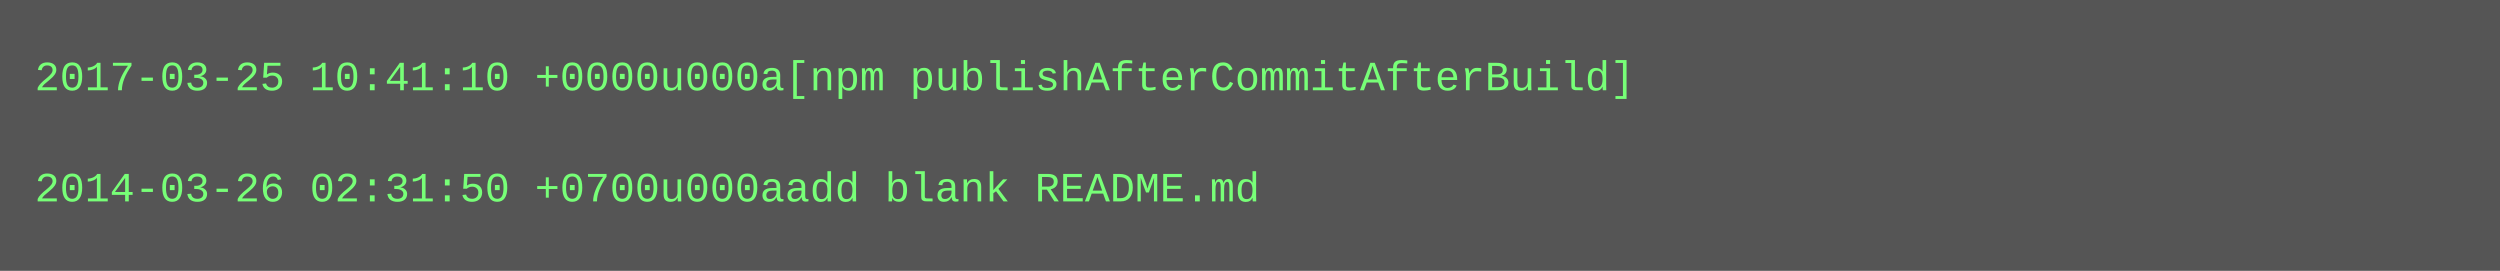
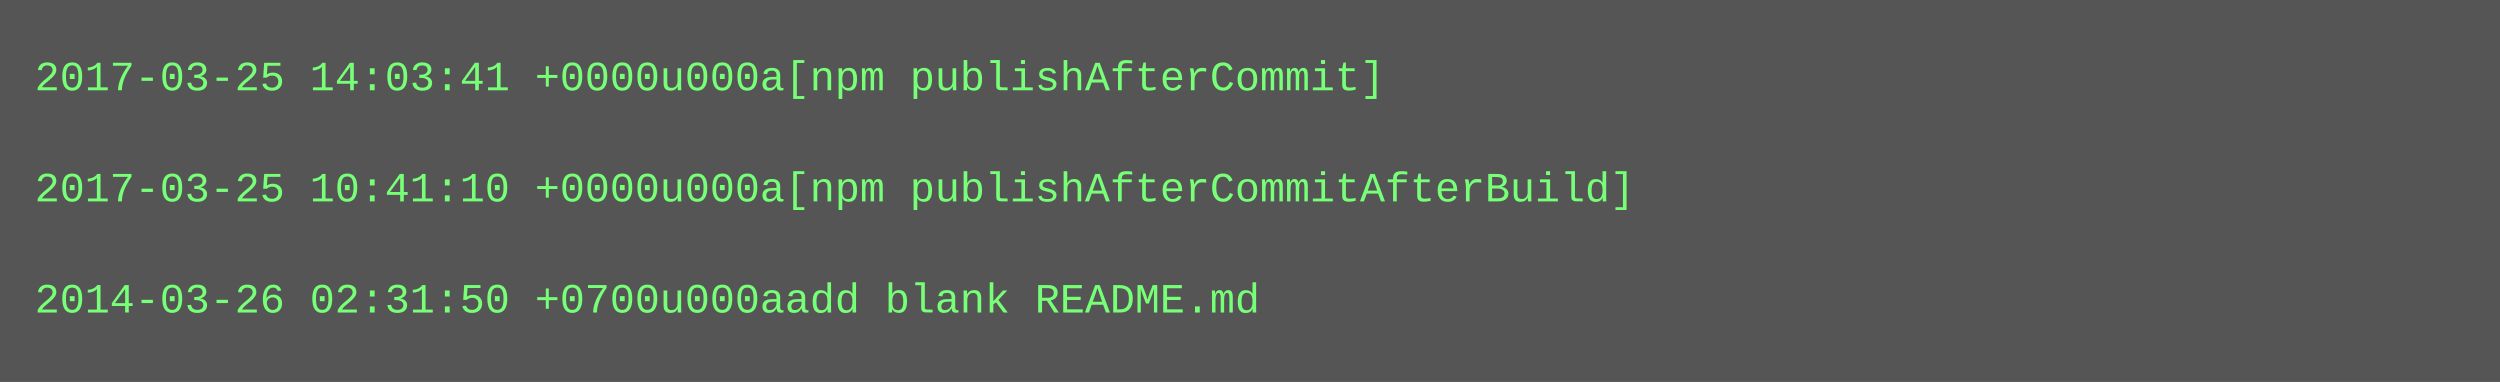
- <svg xmlns="http://www.w3.org/2000/svg" height="78" width="720">
-   <rect height="78" fill="#555" width="720" />
+ <svg xmlns="http://www.w3.org/2000/svg" height="110" width="720">
+   <rect height="110" fill="#555" width="720" />
  <text fill="#7f7" font-family="Courier New" font-size="12" xml:space="preserve">
-     <tspan x="10" y="26">2017-03-25 10:41:10 +0000u000a[npm publishAfterCommitAfterBuild]</tspan>
+     <tspan x="10" y="26">2017-03-25 14:03:41 +0000u000a[npm publishAfterCommit]</tspan>
    <tspan x="10" y="42" />
-     <tspan x="10" y="58">2014-03-26 02:31:50 +0700u000aadd blank README.md</tspan>
+     <tspan x="10" y="58">2017-03-25 10:41:10 +0000u000a[npm publishAfterCommitAfterBuild]</tspan>
+     <tspan x="10" y="74" />
+     <tspan x="10" y="90">2014-03-26 02:31:50 +0700u000aadd blank README.md</tspan>
  </text>
</svg>
